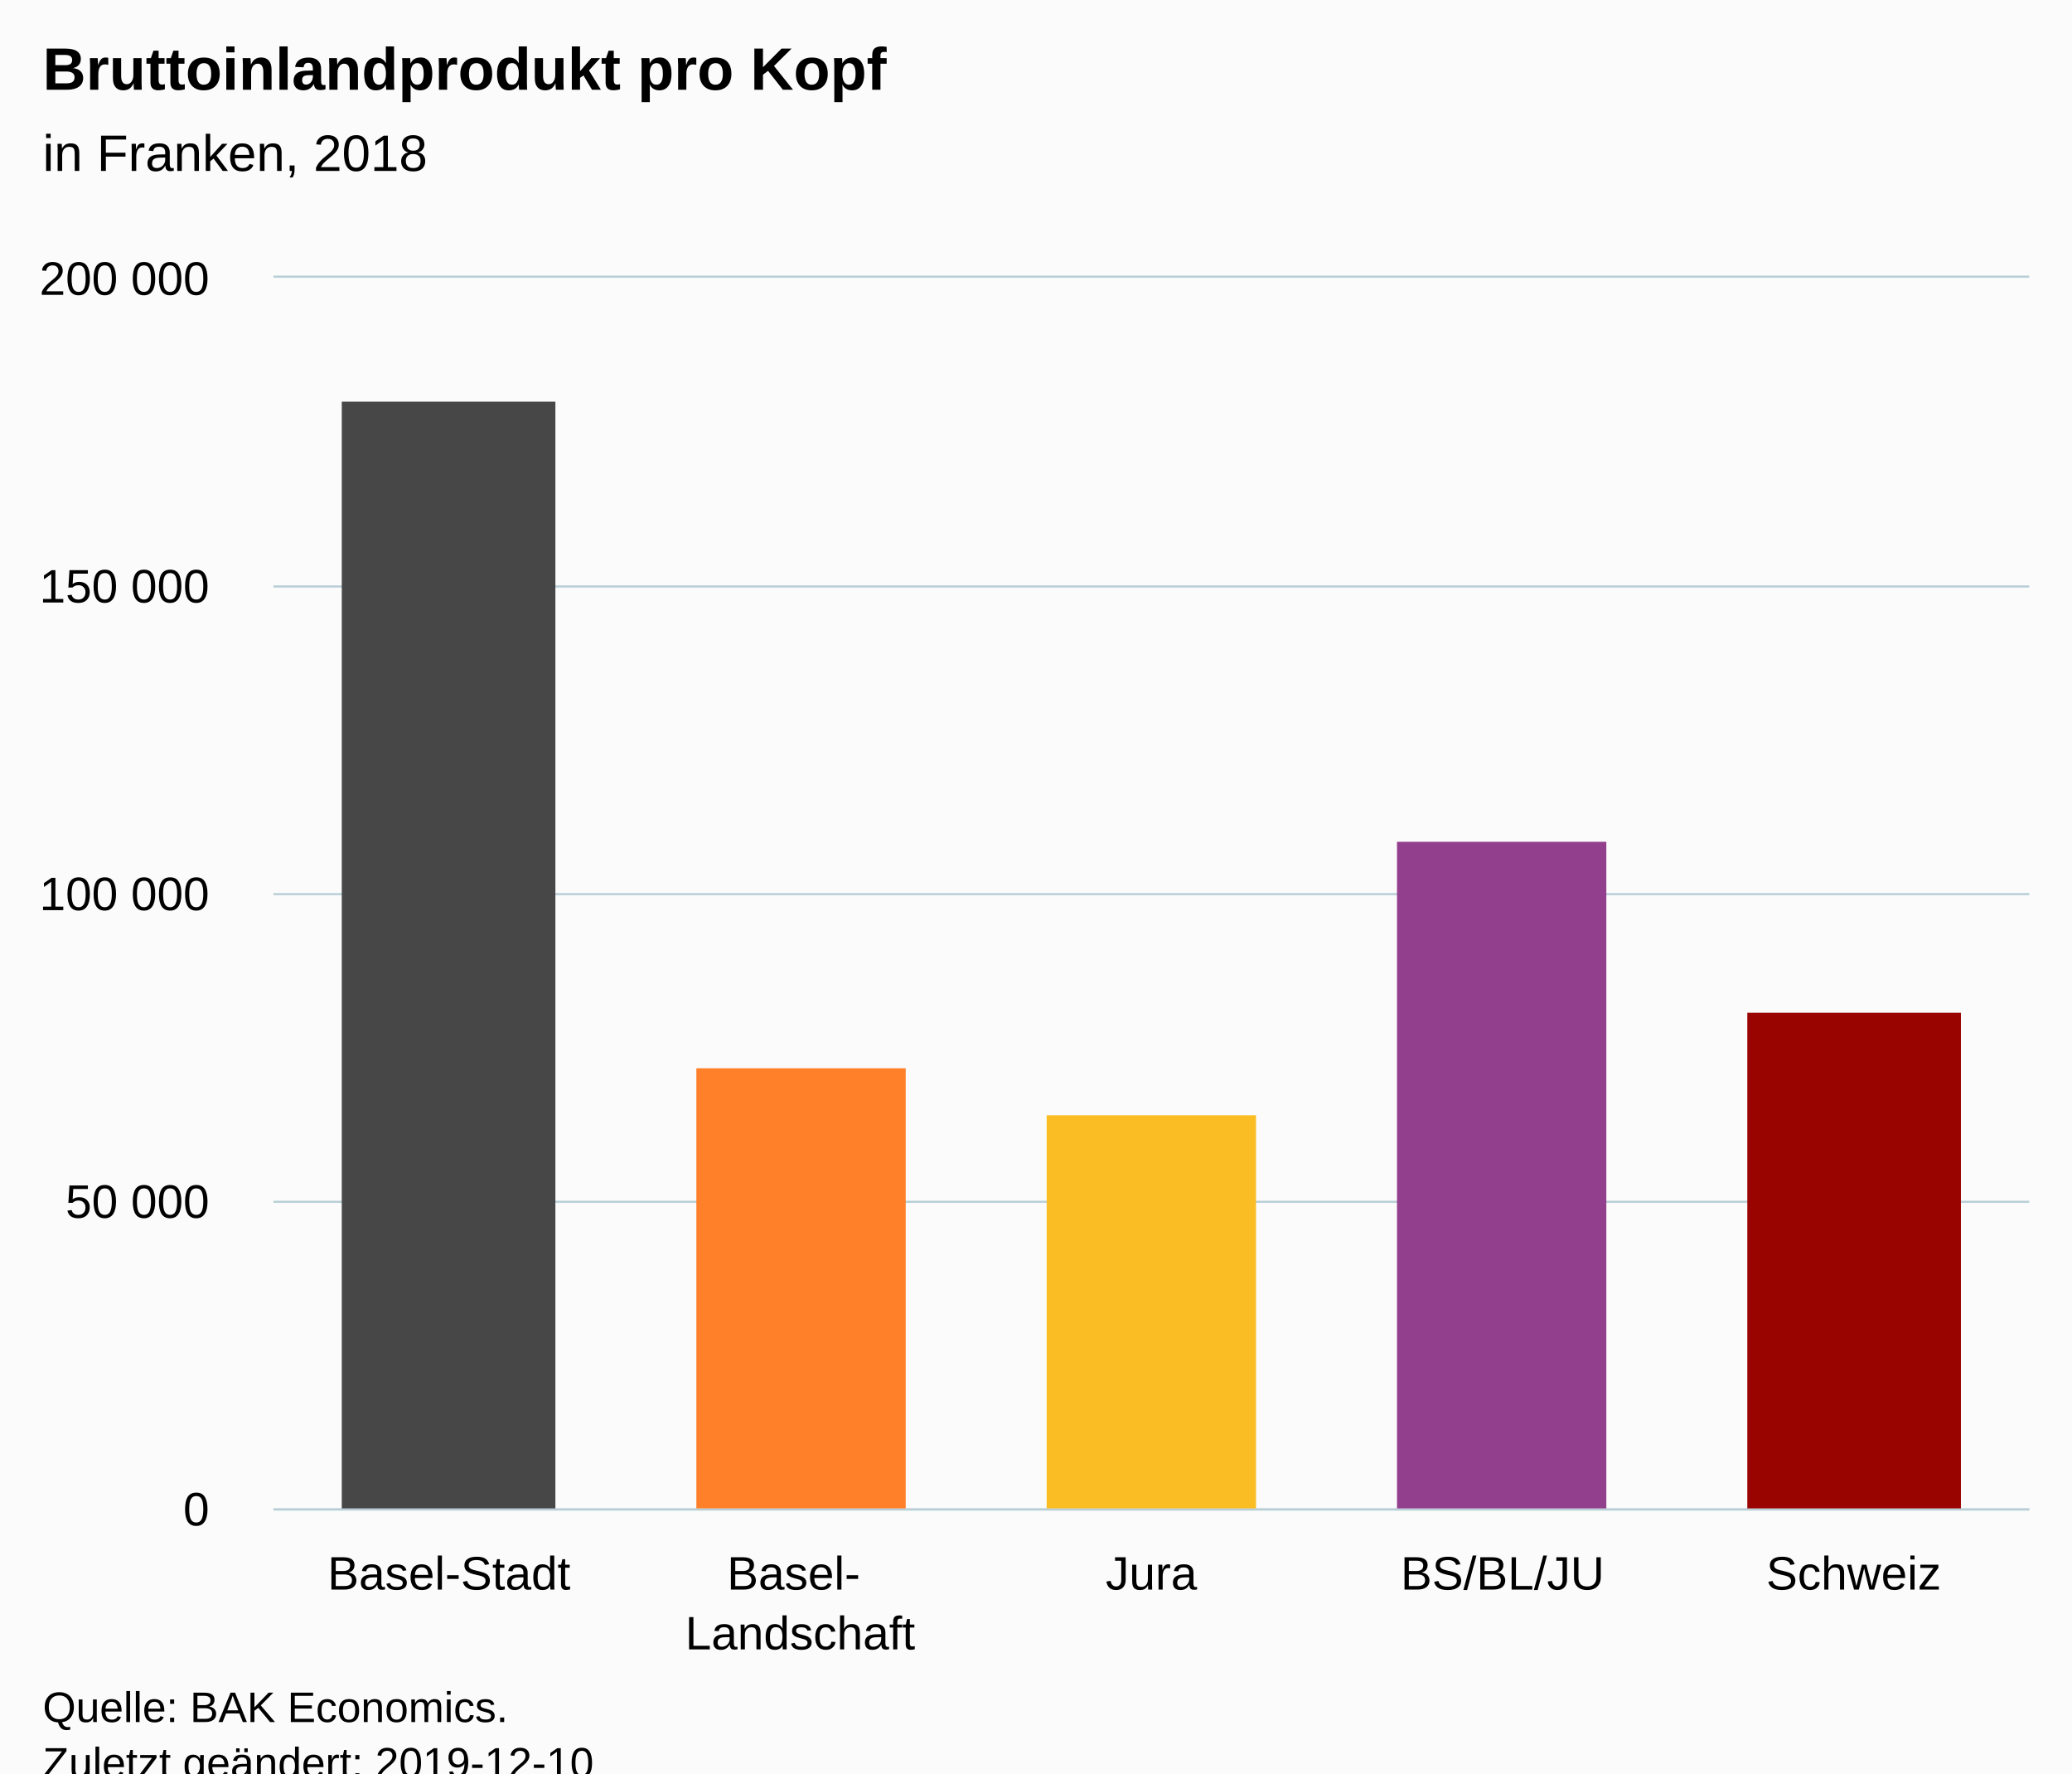
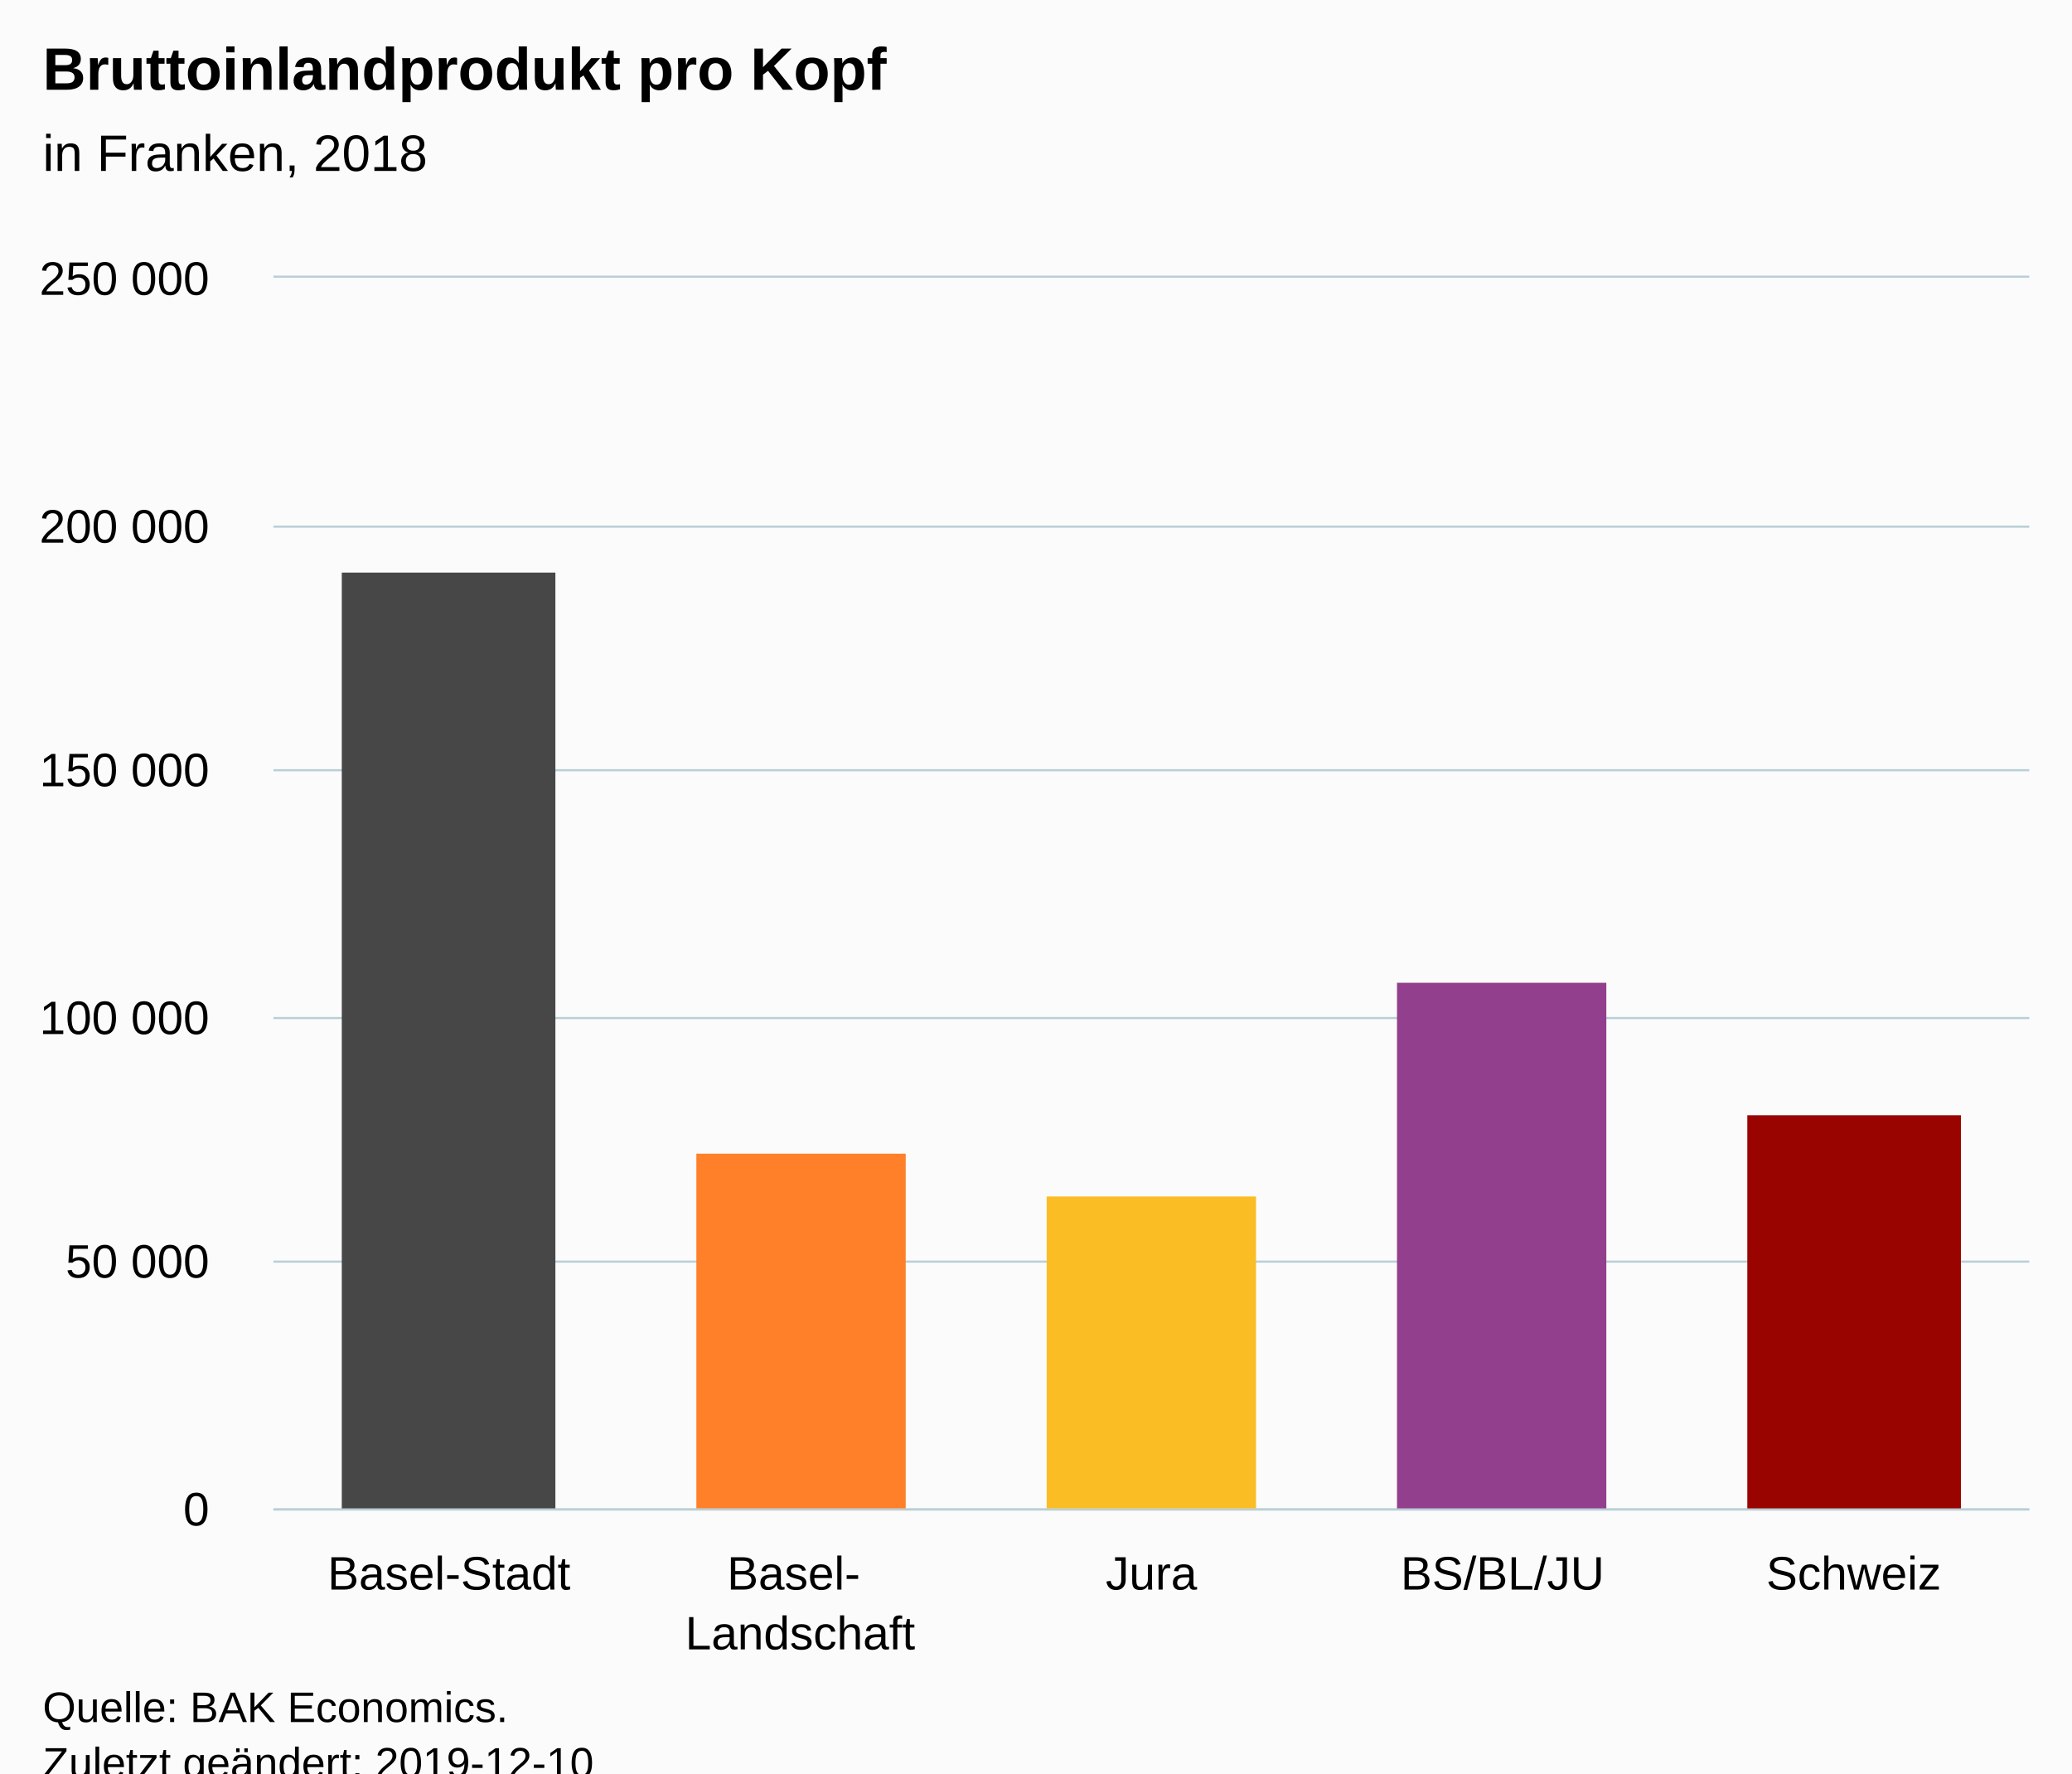
<svg xmlns="http://www.w3.org/2000/svg" version="1.1" class="highcharts-root" style="font-family:Arial;font-size:12px;" viewBox="0 0 485 415">
  <defs>
-     <clipPath id="highcharts-9j9um7k-6">
+     <clipPath id="highcharts-yoj8jiw-6">
      <rect x="0" y="0" width="411" height="288" fill="none" />
    </clipPath>
-     <clipPath id="highcharts-9j9um7k-7">
+     <clipPath id="highcharts-yoj8jiw-7">
      <rect x="0" y="0" width="411" height="288" fill="none" />
    </clipPath>
  </defs>
  <rect fill="#fbfbfb" class="highcharts-background" x="0" y="0" width="485" height="428" rx="0" ry="0" />
  <rect fill="none" class="highcharts-plot-background" x="64" y="65" width="411" height="288" />
  <g class="highcharts-pane-group" data-z-index="0" />
  <g class="highcharts-grid highcharts-xaxis-grid " data-z-index="1">
    <path fill="none" data-z-index="1" class="highcharts-grid-line" d="M 145.5 65 L 145.5 353" opacity="1" />
    <path fill="none" data-z-index="1" class="highcharts-grid-line" d="M 227.5 65 L 227.5 353" opacity="1" />
    <path fill="none" data-z-index="1" class="highcharts-grid-line" d="M 310.5 65 L 310.5 353" opacity="1" />
    <path fill="none" data-z-index="1" class="highcharts-grid-line" d="M 392.5 65 L 392.5 353" opacity="1" />
    <path fill="none" data-z-index="1" class="highcharts-grid-line" d="M 474.5 65 L 474.5 353" opacity="1" />
    <path fill="none" data-z-index="1" class="highcharts-grid-line" d="M 63.5 65 L 63.5 353" opacity="1" />
  </g>
  <g class="highcharts-grid highcharts-yaxis-grid " data-z-index="1">
    <path fill="none" stroke="#B9CFD7" stroke-width="0.5" data-z-index="1" class="highcharts-grid-line" d="M 64 353.25 L 475 353.25" opacity="1" />
-     <path fill="none" stroke="#B9CFD7" stroke-width="0.5" data-z-index="1" class="highcharts-grid-line" d="M 64 281.25 L 475 281.25" opacity="1" />
-     <path fill="none" stroke="#B9CFD7" stroke-width="0.5" data-z-index="1" class="highcharts-grid-line" d="M 64 209.25 L 475 209.25" opacity="1" />
-     <path fill="none" stroke="#B9CFD7" stroke-width="0.5" data-z-index="1" class="highcharts-grid-line" d="M 64 137.25 L 475 137.25" opacity="1" />
+     <path fill="none" stroke="#B9CFD7" stroke-width="0.5" data-z-index="1" class="highcharts-grid-line" d="M 64 295.25 L 475 295.25" opacity="1" />
+     <path fill="none" stroke="#B9CFD7" stroke-width="0.5" data-z-index="1" class="highcharts-grid-line" d="M 64 238.25 L 475 238.25" opacity="1" />
+     <path fill="none" stroke="#B9CFD7" stroke-width="0.5" data-z-index="1" class="highcharts-grid-line" d="M 64 180.25 L 475 180.25" opacity="1" />
+     <path fill="none" stroke="#B9CFD7" stroke-width="0.5" data-z-index="1" class="highcharts-grid-line" d="M 64 123.25 L 475 123.25" opacity="1" />
    <path fill="none" stroke="#B9CFD7" stroke-width="0.5" data-z-index="1" class="highcharts-grid-line" d="M 64 64.75 L 475 64.75" opacity="1" />
  </g>
  <rect fill="none" class="highcharts-plot-border" data-z-index="1" x="64" y="65" width="411" height="288" />
  <g class="highcharts-axis highcharts-xaxis " data-z-index="2">
    <path fill="none" class="highcharts-axis-line" stroke="#B9CFD7" stroke-width="0.5" data-z-index="7" d="M 64 353.25 L 475 353.25" />
  </g>
  <g class="highcharts-axis highcharts-yaxis " data-z-index="2">
    <path fill="none" class="highcharts-axis-line" data-z-index="7" d="M 64 65 L 64 353" />
  </g>
  <g class="highcharts-series-group" data-z-index="3">
-     <g data-z-index="0.1" class="highcharts-series highcharts-series-0 highcharts-column-series " transform="translate(64,65) scale(1 1)" clip-path="url(#highcharts-9j9um7k-7)">
-       <rect x="16" y="29" width="50" height="260" fill="#474747" class="highcharts-point highcharts-color-0" />
-       <rect x="99" y="185" width="49" height="104" fill="#FF8028" class="highcharts-point highcharts-color-1" />
-       <rect x="181" y="196" width="49" height="93" fill="#FABD24" class="highcharts-point highcharts-color-2" />
-       <rect x="263" y="132" width="49" height="157" fill="#923F8D" class="highcharts-point highcharts-color-3" />
-       <rect x="345" y="172" width="50" height="117" fill="#990300" class="highcharts-point highcharts-color-4" />
+     <g data-z-index="0.1" class="highcharts-series highcharts-series-0 highcharts-column-series " transform="translate(64,65) scale(1 1)" clip-path="url(#highcharts-yoj8jiw-7)">
+       <rect x="16" y="69" width="50" height="220" fill="#474747" class="highcharts-point highcharts-color-0" />
+       <rect x="99" y="205" width="49" height="84" fill="#FF8028" class="highcharts-point highcharts-color-1" />
+       <rect x="181" y="215" width="49" height="74" fill="#FABD24" class="highcharts-point highcharts-color-2" />
+       <rect x="263" y="165" width="49" height="124" fill="#923F8D" class="highcharts-point highcharts-color-3" />
+       <rect x="345" y="196" width="50" height="93" fill="#990300" class="highcharts-point highcharts-color-4" />
    </g>
    <g data-z-index="0.1" class="highcharts-markers highcharts-series-0 highcharts-column-series " transform="translate(64,65) scale(1 1)" clip-path="none" />
  </g>
  <text x="10" text-anchor="start" class="highcharts-title" data-z-index="4" style="color:#000000;font-size:14px;font-weight:bold;fill:#000000;" y="21">
    <tspan>Bruttoinlandprodukt pro Kopf</tspan>
  </text>
  <text x="10" text-anchor="start" class="highcharts-subtitle" data-z-index="4" style="color:#000000;font-size:12px;font-weight:normal;font-family:Arial;fill:#000000;" y="40">
    <tspan>in Franken, 2018</tspan>
  </text>
  <g class="highcharts-axis-labels highcharts-xaxis-labels " data-z-index="7">
    <text x="105.1" style="color:#000000;cursor:default;font-size:11px;fill:#000000;" text-anchor="middle" transform="translate(0,0)" y="372" opacity="1">Basel-Stadt</text>
    <text x="187.3" style="color:#000000;cursor:default;font-size:11px;fill:#000000;" text-anchor="middle" transform="translate(0,0)" y="372" opacity="1">
      <tspan>Basel-</tspan>
      <tspan dy="14" x="187.3">Landschaft</tspan>
    </text>
    <text x="269.5" style="color:#000000;cursor:default;font-size:11px;fill:#000000;" text-anchor="middle" transform="translate(0,0)" y="372" opacity="1">Jura</text>
    <text x="351.7" style="color:#000000;cursor:default;font-size:11px;fill:#000000;" text-anchor="middle" transform="translate(0,0)" y="372" opacity="1">BS/BL/JU</text>
    <text x="433.9" style="color:#000000;cursor:default;font-size:11px;fill:#000000;" text-anchor="middle" transform="translate(0,0)" y="372" opacity="1">Schweiz</text>
  </g>
  <g class="highcharts-axis-labels highcharts-yaxis-labels " data-z-index="7">
    <text x="49" style="color:#000000;cursor:default;font-size:11px;fill:#000000;" text-anchor="end" transform="translate(0,0)" y="357" opacity="1">0</text>
-     <text x="49" style="color:#000000;cursor:default;font-size:11px;fill:#000000;" text-anchor="end" transform="translate(0,0)" y="285" opacity="1">
+     <text x="49" style="color:#000000;cursor:default;font-size:11px;fill:#000000;" text-anchor="end" transform="translate(0,0)" y="299" opacity="1">
      <tspan>50 000</tspan>
    </text>
-     <text x="49" style="color:#000000;cursor:default;font-size:11px;fill:#000000;" text-anchor="end" transform="translate(0,0)" y="213" opacity="1">
+     <text x="49" style="color:#000000;cursor:default;font-size:11px;fill:#000000;" text-anchor="end" transform="translate(0,0)" y="242" opacity="1">
      <tspan>100 000</tspan>
    </text>
-     <text x="49" style="color:#000000;cursor:default;font-size:11px;fill:#000000;" text-anchor="end" transform="translate(0,0)" y="141" opacity="1">
+     <text x="49" style="color:#000000;cursor:default;font-size:11px;fill:#000000;" text-anchor="end" transform="translate(0,0)" y="184" opacity="1">
      <tspan>150 000</tspan>
    </text>
+     <text x="49" style="color:#000000;cursor:default;font-size:11px;fill:#000000;" text-anchor="end" transform="translate(0,0)" y="127" opacity="1">
+       <tspan>200 000</tspan>
+     </text>
    <text x="49" style="color:#000000;cursor:default;font-size:11px;fill:#000000;" text-anchor="end" transform="translate(0,0)" y="69" opacity="1">
-       <tspan>200 000</tspan>
+       <tspan>250 000</tspan>
    </text>
  </g>
  <text x="10" class="highcharts-credits" text-anchor="start" data-z-index="8" style="cursor:default;color:#000000;font-size:10px;fill:#000000;" y="403">
    <tspan>Quelle: BAK Economics.</tspan>
    <tspan x="10" dy="13">Zuletzt geändert: 2019-12-10</tspan>
  </text>
</svg>
